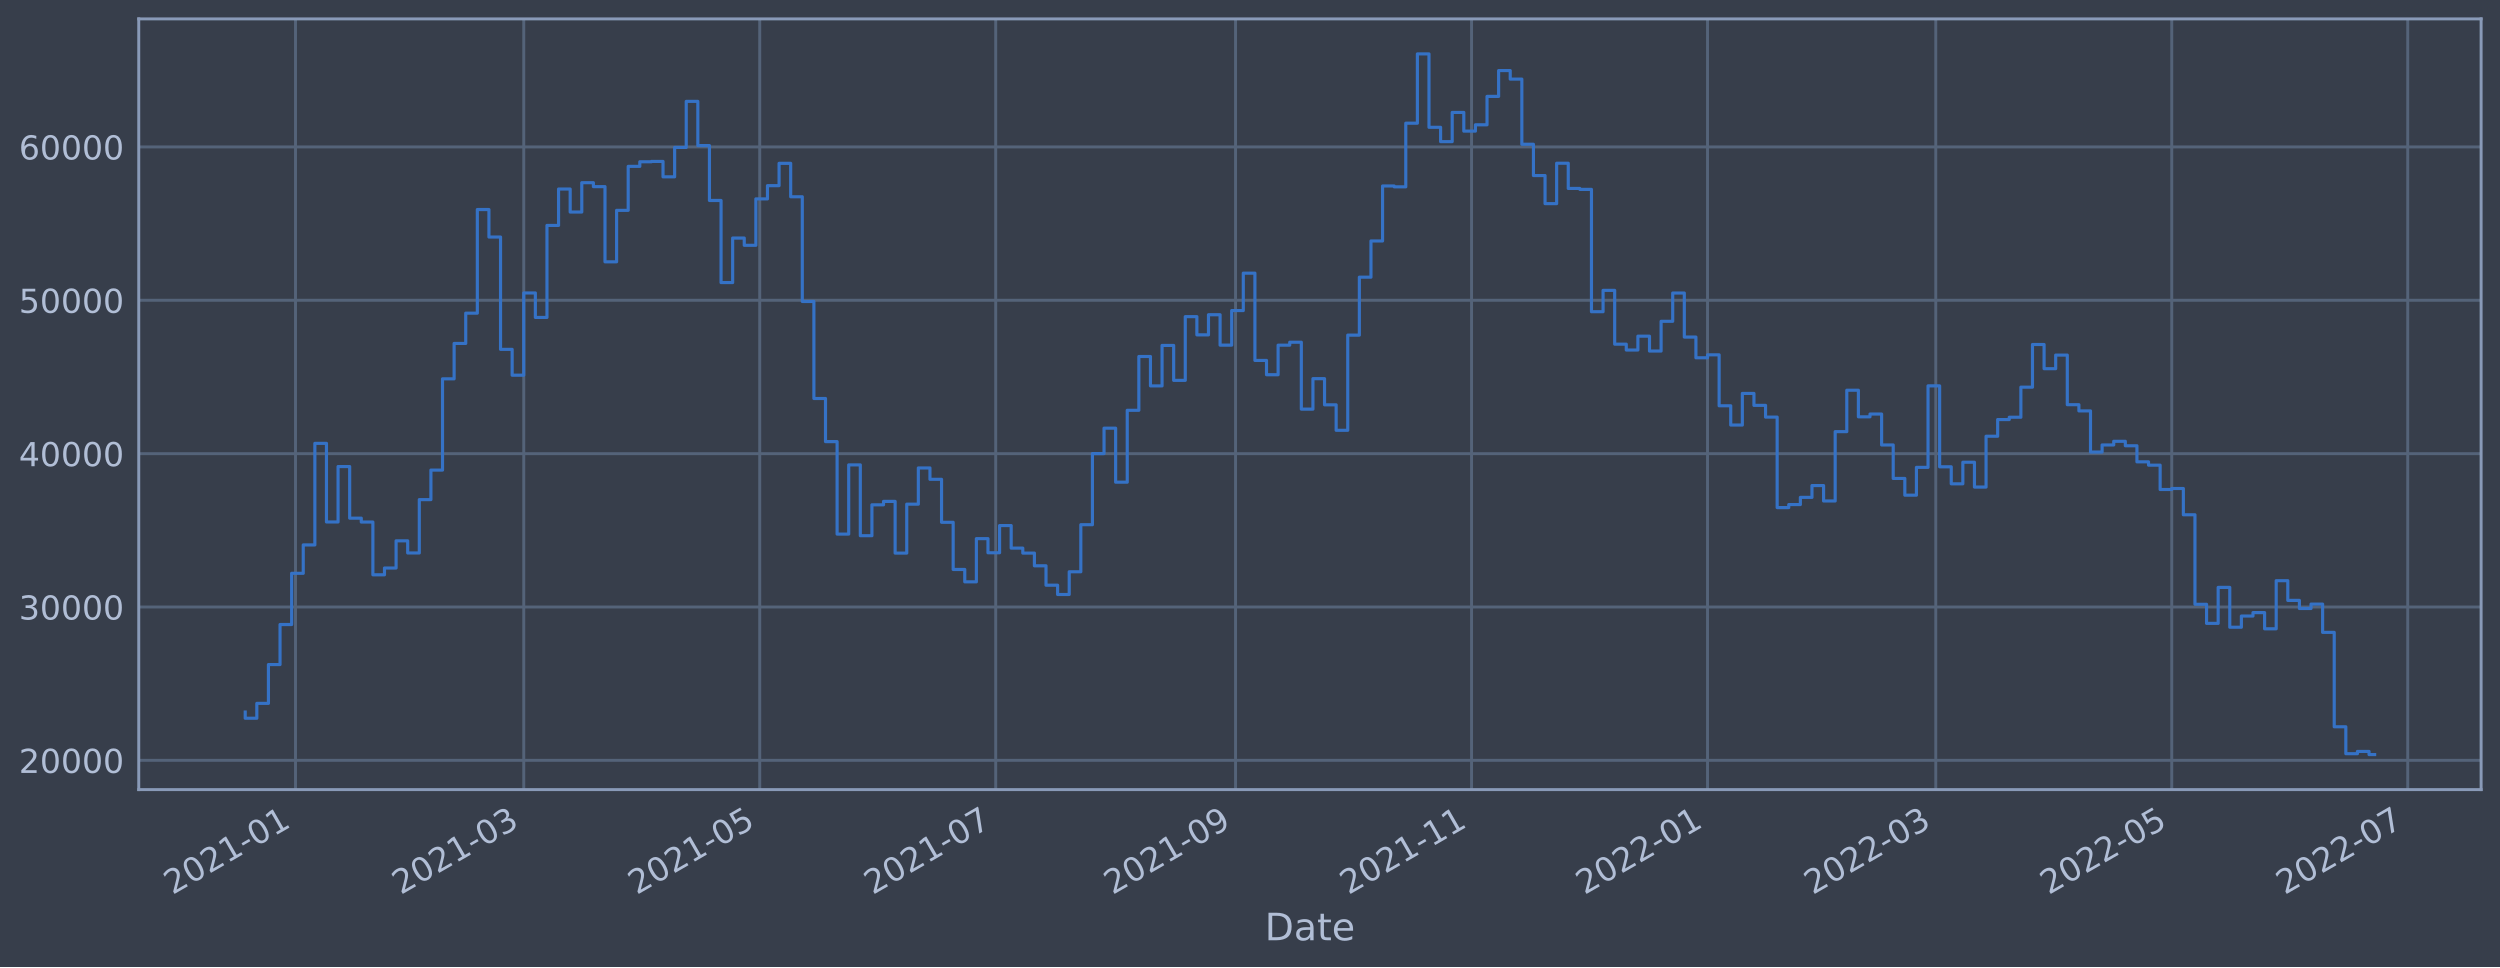
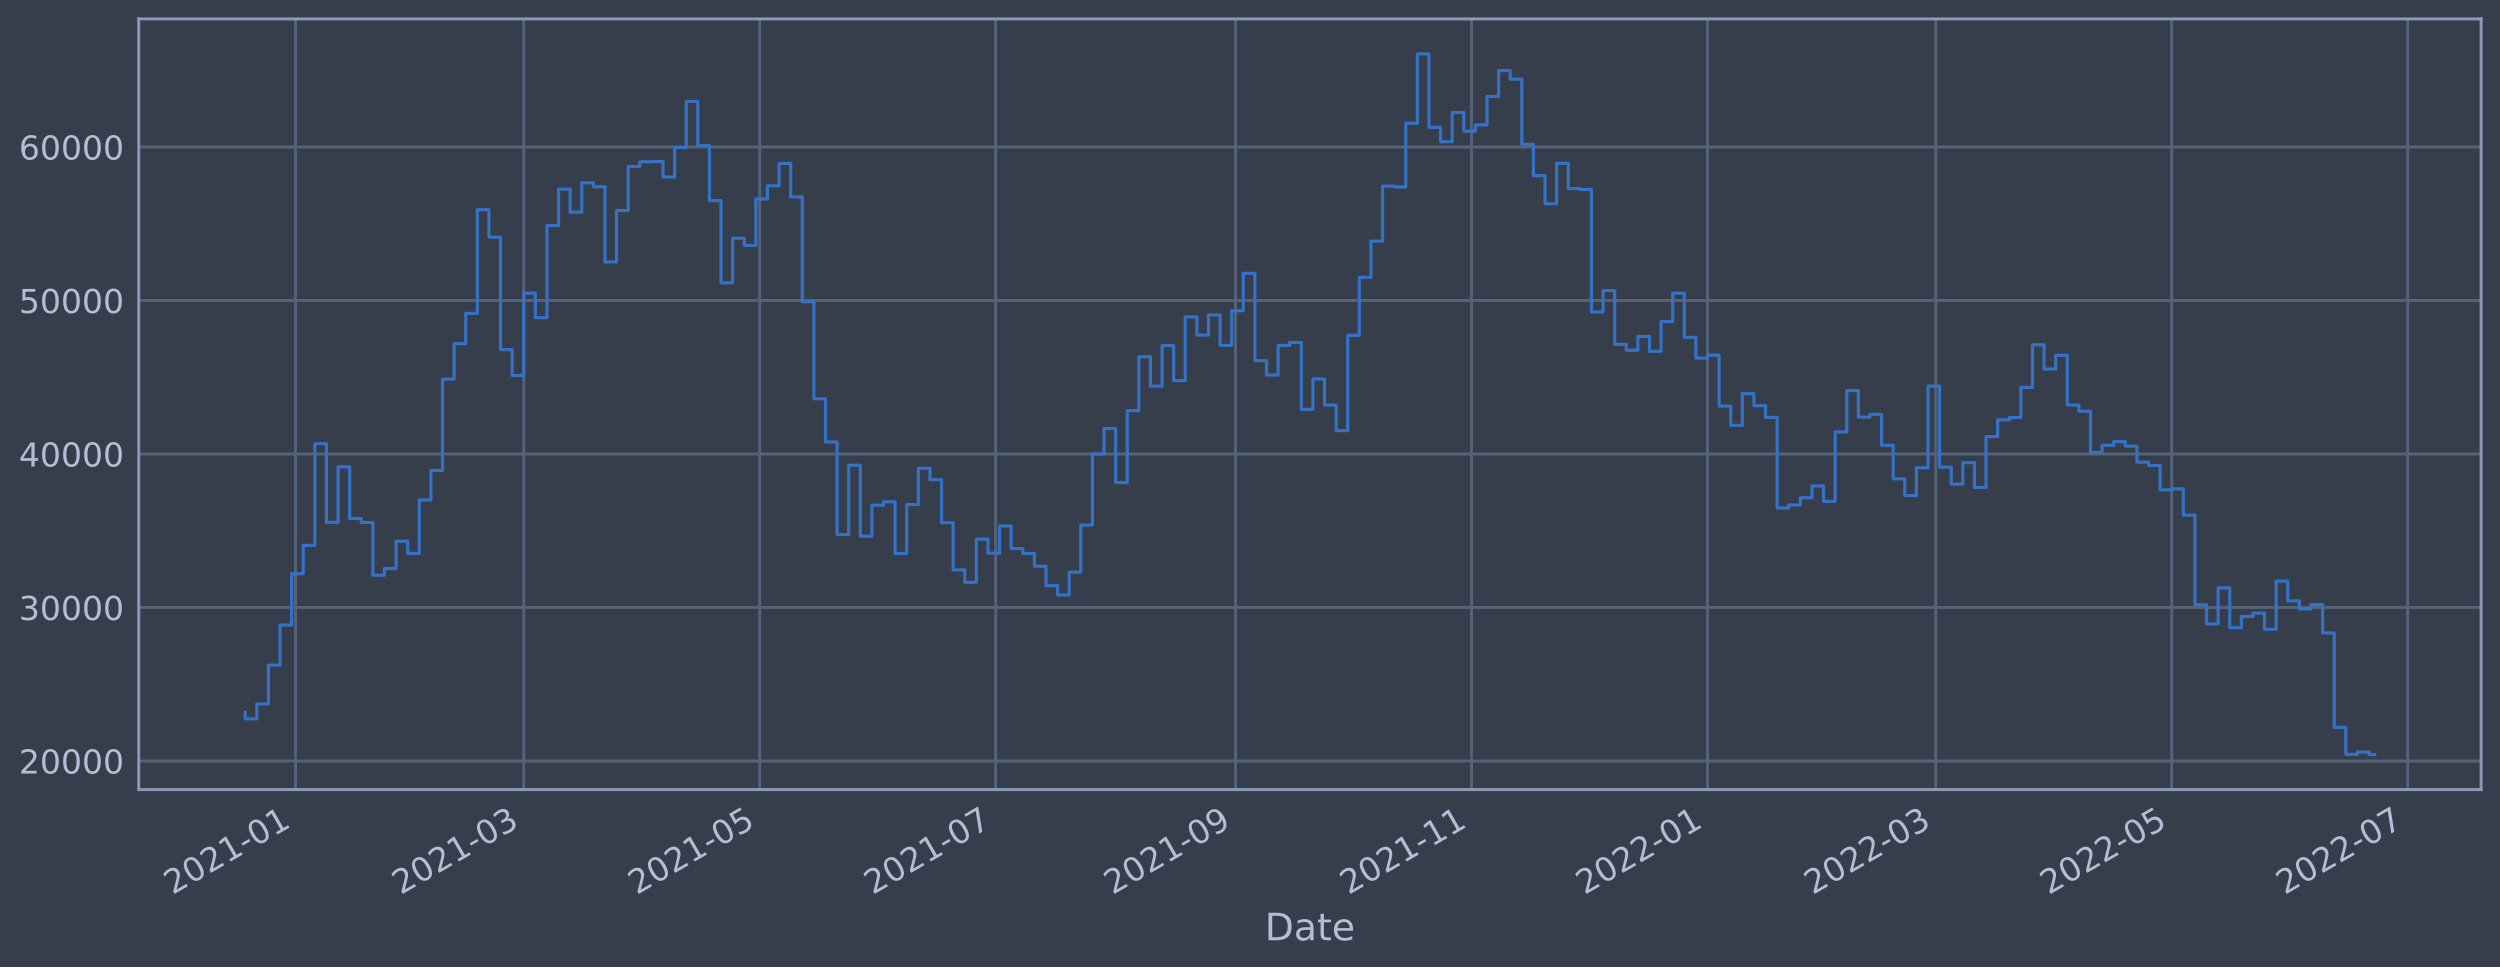
<svg xmlns="http://www.w3.org/2000/svg" xmlns:xlink="http://www.w3.org/1999/xlink" width="952.884pt" height="368.58pt" viewBox="0 0 952.884 368.58" version="1.1">
  <defs>
    <style type="text/css">*{stroke-linejoin: round; stroke-linecap: butt}</style>
  </defs>
  <g id="figure_1">
    <g id="patch_1">
      <path d="M 0 368.58  L 952.884 368.58  L 952.884 0  L 0 0  z " style="fill: #373e4b" />
    </g>
    <g id="axes_1">
      <g id="patch_2">
        <path d="M 52.884 300.96  L 945.684 300.96  L 945.684 7.2  L 52.884 7.2  z " style="fill: #373e4b" />
      </g>
      <g id="matplotlib.axis_1">
        <g id="xtick_1">
          <g id="line2d_1">
-             <path d="M 112.634 300.96  L 112.634 7.2  " clip-path="url(#p0f0f7357e3)" style="fill: none; stroke: #546379; stroke-width: 1.12; stroke-linecap: square" />
+             <path d="M 112.634 300.96  L 112.634 7.2  " clip-path="url(#p30e21402e7)" style="fill: none; stroke: #546379; stroke-width: 1.12; stroke-linecap: square" />
          </g>
          <g id="line2d_2" />
          <g id="text_1">
-             <g style="fill: #b1bed6" transform="translate(65.73084 341.1745)rotate(-30)scale(0.126 -0.126)">
+             <g style="fill: #b1bed6" transform="translate(65.7306 341.1745)rotate(-30)scale(0.126 -0.126)">
              <defs>
                <path id="DejaVuSans-32" d="M 1228 531  L 3431 531  L 3431 0  L 469 0  L 469 531  Q 828 903 1448 1529  Q 2069 2156 2228 2338  Q 2531 2678 2651 2914  Q 2772 3150 2772 3378  Q 2772 3750 2511 3984  Q 2250 4219 1831 4219  Q 1534 4219 1204 4116  Q 875 4013 500 3803  L 500 4441  Q 881 4594 1212 4672  Q 1544 4750 1819 4750  Q 2544 4750 2975 4387  Q 3406 4025 3406 3419  Q 3406 3131 3298 2873  Q 3191 2616 2906 2266  Q 2828 2175 2409 1742  Q 1991 1309 1228 531  z " transform="scale(0.015625)" />
                <path id="DejaVuSans-30" d="M 2034 4250  Q 1547 4250 1301 3770  Q 1056 3291 1056 2328  Q 1056 1369 1301 889  Q 1547 409 2034 409  Q 2525 409 2770 889  Q 3016 1369 3016 2328  Q 3016 3291 2770 3770  Q 2525 4250 2034 4250  z M 2034 4750  Q 2819 4750 3233 4129  Q 3647 3509 3647 2328  Q 3647 1150 3233 529  Q 2819 -91 2034 -91  Q 1250 -91 836 529  Q 422 1150 422 2328  Q 422 3509 836 4129  Q 1250 4750 2034 4750  z " transform="scale(0.015625)" />
                <path id="DejaVuSans-31" d="M 794 531  L 1825 531  L 1825 4091  L 703 3866  L 703 4441  L 1819 4666  L 2450 4666  L 2450 531  L 3481 531  L 3481 0  L 794 0  L 794 531  z " transform="scale(0.015625)" />
                <path id="DejaVuSans-2d" d="M 313 2009  L 1997 2009  L 1997 1497  L 313 1497  L 313 2009  z " transform="scale(0.015625)" />
              </defs>
              <use xlink:href="#DejaVuSans-32" />
              <use xlink:href="#DejaVuSans-30" x="63.623" />
              <use xlink:href="#DejaVuSans-32" x="127.246" />
              <use xlink:href="#DejaVuSans-31" x="190.869" />
              <use xlink:href="#DejaVuSans-2d" x="254.492" />
              <use xlink:href="#DejaVuSans-30" x="290.576" />
              <use xlink:href="#DejaVuSans-31" x="354.199" />
            </g>
          </g>
        </g>
        <g id="xtick_2">
          <g id="line2d_3">
-             <path d="M 199.63 300.96  L 199.63 7.2  " clip-path="url(#p0f0f7357e3)" style="fill: none; stroke: #546379; stroke-width: 1.12; stroke-linecap: square" />
+             <path d="M 199.628 300.96  L 199.628 7.2  " clip-path="url(#p30e21402e7)" style="fill: none; stroke: #546379; stroke-width: 1.12; stroke-linecap: square" />
          </g>
          <g id="line2d_4" />
          <g id="text_2">
-             <g style="fill: #b1bed6" transform="translate(152.7265 341.1745)rotate(-30)scale(0.126 -0.126)">
+             <g style="fill: #b1bed6" transform="translate(152.7252 341.1745)rotate(-30)scale(0.126 -0.126)">
              <defs>
                <path id="DejaVuSans-33" d="M 2597 2516  Q 3050 2419 3304 2112  Q 3559 1806 3559 1356  Q 3559 666 3084 287  Q 2609 -91 1734 -91  Q 1441 -91 1130 -33  Q 819 25 488 141  L 488 750  Q 750 597 1062 519  Q 1375 441 1716 441  Q 2309 441 2620 675  Q 2931 909 2931 1356  Q 2931 1769 2642 2001  Q 2353 2234 1838 2234  L 1294 2234  L 1294 2753  L 1863 2753  Q 2328 2753 2575 2939  Q 2822 3125 2822 3475  Q 2822 3834 2567 4026  Q 2313 4219 1838 4219  Q 1578 4219 1281 4162  Q 984 4106 628 3988  L 628 4550  Q 988 4650 1302 4700  Q 1616 4750 1894 4750  Q 2613 4750 3031 4423  Q 3450 4097 3450 3541  Q 3450 3153 3228 2886  Q 3006 2619 2597 2516  z " transform="scale(0.015625)" />
              </defs>
              <use xlink:href="#DejaVuSans-32" />
              <use xlink:href="#DejaVuSans-30" x="63.623" />
              <use xlink:href="#DejaVuSans-32" x="127.246" />
              <use xlink:href="#DejaVuSans-31" x="190.869" />
              <use xlink:href="#DejaVuSans-2d" x="254.492" />
              <use xlink:href="#DejaVuSans-30" x="290.576" />
              <use xlink:href="#DejaVuSans-33" x="354.199" />
            </g>
          </g>
        </g>
        <g id="xtick_3">
          <g id="line2d_5">
-             <path d="M 289.575 300.96  L 289.575 7.2  " clip-path="url(#p0f0f7357e3)" style="fill: none; stroke: #546379; stroke-width: 1.12; stroke-linecap: square" />
+             <path d="M 289.572 300.96  L 289.572 7.2  " clip-path="url(#p30e21402e7)" style="fill: none; stroke: #546379; stroke-width: 1.12; stroke-linecap: square" />
          </g>
          <g id="line2d_6" />
          <g id="text_3">
-             <g style="fill: #b1bed6" transform="translate(242.6713 341.1745)rotate(-30)scale(0.126 -0.126)">
+             <g style="fill: #b1bed6" transform="translate(242.6688 341.1745)rotate(-30)scale(0.126 -0.126)">
              <defs>
                <path id="DejaVuSans-35" d="M 691 4666  L 3169 4666  L 3169 4134  L 1269 4134  L 1269 2991  Q 1406 3038 1543 3061  Q 1681 3084 1819 3084  Q 2600 3084 3056 2656  Q 3513 2228 3513 1497  Q 3513 744 3044 326  Q 2575 -91 1722 -91  Q 1428 -91 1123 -41  Q 819 9 494 109  L 494 744  Q 775 591 1075 516  Q 1375 441 1709 441  Q 2250 441 2565 725  Q 2881 1009 2881 1497  Q 2881 1984 2565 2268  Q 2250 2553 1709 2553  Q 1456 2553 1204 2497  Q 953 2441 691 2322  L 691 4666  z " transform="scale(0.015625)" />
              </defs>
              <use xlink:href="#DejaVuSans-32" />
              <use xlink:href="#DejaVuSans-30" x="63.623" />
              <use xlink:href="#DejaVuSans-32" x="127.246" />
              <use xlink:href="#DejaVuSans-31" x="190.869" />
              <use xlink:href="#DejaVuSans-2d" x="254.492" />
              <use xlink:href="#DejaVuSans-30" x="290.576" />
              <use xlink:href="#DejaVuSans-35" x="354.199" />
            </g>
          </g>
        </g>
        <g id="xtick_4">
          <g id="line2d_7">
-             <path d="M 379.519 300.96  L 379.519 7.2  " clip-path="url(#p0f0f7357e3)" style="fill: none; stroke: #546379; stroke-width: 1.12; stroke-linecap: square" />
+             <path d="M 379.516 300.96  L 379.516 7.2  " clip-path="url(#p30e21402e7)" style="fill: none; stroke: #546379; stroke-width: 1.12; stroke-linecap: square" />
          </g>
          <g id="line2d_8" />
          <g id="text_4">
-             <g style="fill: #b1bed6" transform="translate(332.616 341.1745)rotate(-30)scale(0.126 -0.126)">
+             <g style="fill: #b1bed6" transform="translate(332.6124 341.1745)rotate(-30)scale(0.126 -0.126)">
              <defs>
                <path id="DejaVuSans-37" d="M 525 4666  L 3525 4666  L 3525 4397  L 1831 0  L 1172 0  L 2766 4134  L 525 4134  L 525 4666  z " transform="scale(0.015625)" />
              </defs>
              <use xlink:href="#DejaVuSans-32" />
              <use xlink:href="#DejaVuSans-30" x="63.623" />
              <use xlink:href="#DejaVuSans-32" x="127.246" />
              <use xlink:href="#DejaVuSans-31" x="190.869" />
              <use xlink:href="#DejaVuSans-2d" x="254.492" />
              <use xlink:href="#DejaVuSans-30" x="290.576" />
              <use xlink:href="#DejaVuSans-37" x="354.199" />
            </g>
          </g>
        </g>
        <g id="xtick_5">
          <g id="line2d_9">
-             <path d="M 470.938 300.96  L 470.938 7.2  " clip-path="url(#p0f0f7357e3)" style="fill: none; stroke: #546379; stroke-width: 1.12; stroke-linecap: square" />
+             <path d="M 470.934 300.96  L 470.934 7.2  " clip-path="url(#p30e21402e7)" style="fill: none; stroke: #546379; stroke-width: 1.12; stroke-linecap: square" />
          </g>
          <g id="line2d_10" />
          <g id="text_5">
-             <g style="fill: #b1bed6" transform="translate(424.0352 341.1745)rotate(-30)scale(0.126 -0.126)">
+             <g style="fill: #b1bed6" transform="translate(424.0304 341.1745)rotate(-30)scale(0.126 -0.126)">
              <defs>
                <path id="DejaVuSans-39" d="M 703 97  L 703 672  Q 941 559 1184 500  Q 1428 441 1663 441  Q 2288 441 2617 861  Q 2947 1281 2994 2138  Q 2813 1869 2534 1725  Q 2256 1581 1919 1581  Q 1219 1581 811 2004  Q 403 2428 403 3163  Q 403 3881 828 4315  Q 1253 4750 1959 4750  Q 2769 4750 3195 4129  Q 3622 3509 3622 2328  Q 3622 1225 3098 567  Q 2575 -91 1691 -91  Q 1453 -91 1209 -44  Q 966 3 703 97  z M 1959 2075  Q 2384 2075 2632 2365  Q 2881 2656 2881 3163  Q 2881 3666 2632 3958  Q 2384 4250 1959 4250  Q 1534 4250 1286 3958  Q 1038 3666 1038 3163  Q 1038 2656 1286 2365  Q 1534 2075 1959 2075  z " transform="scale(0.015625)" />
              </defs>
              <use xlink:href="#DejaVuSans-32" />
              <use xlink:href="#DejaVuSans-30" x="63.623" />
              <use xlink:href="#DejaVuSans-32" x="127.246" />
              <use xlink:href="#DejaVuSans-31" x="190.869" />
              <use xlink:href="#DejaVuSans-2d" x="254.492" />
              <use xlink:href="#DejaVuSans-30" x="290.576" />
              <use xlink:href="#DejaVuSans-39" x="354.199" />
            </g>
          </g>
        </g>
        <g id="xtick_6">
          <g id="line2d_11">
-             <path d="M 560.883 300.96  L 560.883 7.2  " clip-path="url(#p0f0f7357e3)" style="fill: none; stroke: #546379; stroke-width: 1.12; stroke-linecap: square" />
+             <path d="M 560.877 300.96  L 560.877 7.2  " clip-path="url(#p30e21402e7)" style="fill: none; stroke: #546379; stroke-width: 1.12; stroke-linecap: square" />
          </g>
          <g id="line2d_12" />
          <g id="text_6">
-             <g style="fill: #b1bed6" transform="translate(513.9799 341.1745)rotate(-30)scale(0.126 -0.126)">
+             <g style="fill: #b1bed6" transform="translate(513.974 341.1745)rotate(-30)scale(0.126 -0.126)">
              <use xlink:href="#DejaVuSans-32" />
              <use xlink:href="#DejaVuSans-30" x="63.623" />
              <use xlink:href="#DejaVuSans-32" x="127.246" />
              <use xlink:href="#DejaVuSans-31" x="190.869" />
              <use xlink:href="#DejaVuSans-2d" x="254.492" />
              <use xlink:href="#DejaVuSans-31" x="290.576" />
              <use xlink:href="#DejaVuSans-31" x="354.199" />
            </g>
          </g>
        </g>
        <g id="xtick_7">
          <g id="line2d_13">
-             <path d="M 650.828 300.96  L 650.828 7.2  " clip-path="url(#p0f0f7357e3)" style="fill: none; stroke: #546379; stroke-width: 1.12; stroke-linecap: square" />
+             <path d="M 650.821 300.96  L 650.821 7.2  " clip-path="url(#p30e21402e7)" style="fill: none; stroke: #546379; stroke-width: 1.12; stroke-linecap: square" />
          </g>
          <g id="line2d_14" />
          <g id="text_7">
-             <g style="fill: #b1bed6" transform="translate(603.9246 341.1745)rotate(-30)scale(0.126 -0.126)">
+             <g style="fill: #b1bed6" transform="translate(603.9176 341.1745)rotate(-30)scale(0.126 -0.126)">
              <use xlink:href="#DejaVuSans-32" />
              <use xlink:href="#DejaVuSans-30" x="63.623" />
              <use xlink:href="#DejaVuSans-32" x="127.246" />
              <use xlink:href="#DejaVuSans-32" x="190.869" />
              <use xlink:href="#DejaVuSans-2d" x="254.492" />
              <use xlink:href="#DejaVuSans-30" x="290.576" />
              <use xlink:href="#DejaVuSans-31" x="354.199" />
            </g>
          </g>
        </g>
        <g id="xtick_8">
          <g id="line2d_15">
-             <path d="M 737.824 300.96  L 737.824 7.2  " clip-path="url(#p0f0f7357e3)" style="fill: none; stroke: #546379; stroke-width: 1.12; stroke-linecap: square" />
+             <path d="M 737.815 300.96  L 737.815 7.2  " clip-path="url(#p30e21402e7)" style="fill: none; stroke: #546379; stroke-width: 1.12; stroke-linecap: square" />
          </g>
          <g id="line2d_16" />
          <g id="text_8">
-             <g style="fill: #b1bed6" transform="translate(690.9203 341.1745)rotate(-30)scale(0.126 -0.126)">
+             <g style="fill: #b1bed6" transform="translate(690.9122 341.1745)rotate(-30)scale(0.126 -0.126)">
              <use xlink:href="#DejaVuSans-32" />
              <use xlink:href="#DejaVuSans-30" x="63.623" />
              <use xlink:href="#DejaVuSans-32" x="127.246" />
              <use xlink:href="#DejaVuSans-32" x="190.869" />
              <use xlink:href="#DejaVuSans-2d" x="254.492" />
              <use xlink:href="#DejaVuSans-30" x="290.576" />
              <use xlink:href="#DejaVuSans-33" x="354.199" />
            </g>
          </g>
        </g>
        <g id="xtick_9">
          <g id="line2d_17">
-             <path d="M 827.768 300.96  L 827.768 7.2  " clip-path="url(#p0f0f7357e3)" style="fill: none; stroke: #546379; stroke-width: 1.12; stroke-linecap: square" />
+             <path d="M 827.759 300.96  L 827.759 7.2  " clip-path="url(#p30e21402e7)" style="fill: none; stroke: #546379; stroke-width: 1.12; stroke-linecap: square" />
          </g>
          <g id="line2d_18" />
          <g id="text_9">
-             <g style="fill: #b1bed6" transform="translate(780.865 341.1745)rotate(-30)scale(0.126 -0.126)">
+             <g style="fill: #b1bed6" transform="translate(780.8558 341.1745)rotate(-30)scale(0.126 -0.126)">
              <use xlink:href="#DejaVuSans-32" />
              <use xlink:href="#DejaVuSans-30" x="63.623" />
              <use xlink:href="#DejaVuSans-32" x="127.246" />
              <use xlink:href="#DejaVuSans-32" x="190.869" />
              <use xlink:href="#DejaVuSans-2d" x="254.492" />
              <use xlink:href="#DejaVuSans-30" x="290.576" />
              <use xlink:href="#DejaVuSans-35" x="354.199" />
            </g>
          </g>
        </g>
        <g id="xtick_10">
          <g id="line2d_19">
-             <path d="M 917.713 300.96  L 917.713 7.2  " clip-path="url(#p0f0f7357e3)" style="fill: none; stroke: #546379; stroke-width: 1.12; stroke-linecap: square" />
+             <path d="M 917.703 300.96  L 917.703 7.2  " clip-path="url(#p30e21402e7)" style="fill: none; stroke: #546379; stroke-width: 1.12; stroke-linecap: square" />
          </g>
          <g id="line2d_20" />
          <g id="text_10">
-             <g style="fill: #b1bed6" transform="translate(870.8098 341.1745)rotate(-30)scale(0.126 -0.126)">
+             <g style="fill: #b1bed6" transform="translate(870.7994 341.1745)rotate(-30)scale(0.126 -0.126)">
              <use xlink:href="#DejaVuSans-32" />
              <use xlink:href="#DejaVuSans-30" x="63.623" />
              <use xlink:href="#DejaVuSans-32" x="127.246" />
              <use xlink:href="#DejaVuSans-32" x="190.869" />
              <use xlink:href="#DejaVuSans-2d" x="254.492" />
              <use xlink:href="#DejaVuSans-30" x="290.576" />
              <use xlink:href="#DejaVuSans-37" x="354.199" />
            </g>
          </g>
        </g>
        <g id="text_11">
          <g style="fill: #b1bed6" transform="translate(482.0746 358.3856)scale(0.144 -0.144)">
            <defs>
              <path id="DejaVuSans-44" d="M 1259 4147  L 1259 519  L 2022 519  Q 2988 519 3436 956  Q 3884 1394 3884 2338  Q 3884 3275 3436 3711  Q 2988 4147 2022 4147  L 1259 4147  z M 628 4666  L 1925 4666  Q 3281 4666 3915 4102  Q 4550 3538 4550 2338  Q 4550 1131 3912 565  Q 3275 0 1925 0  L 628 0  L 628 4666  z " transform="scale(0.015625)" />
              <path id="DejaVuSans-61" d="M 2194 1759  Q 1497 1759 1228 1600  Q 959 1441 959 1056  Q 959 750 1161 570  Q 1363 391 1709 391  Q 2188 391 2477 730  Q 2766 1069 2766 1631  L 2766 1759  L 2194 1759  z M 3341 1997  L 3341 0  L 2766 0  L 2766 531  Q 2569 213 2275 61  Q 1981 -91 1556 -91  Q 1019 -91 701 211  Q 384 513 384 1019  Q 384 1609 779 1909  Q 1175 2209 1959 2209  L 2766 2209  L 2766 2266  Q 2766 2663 2505 2880  Q 2244 3097 1772 3097  Q 1472 3097 1187 3025  Q 903 2953 641 2809  L 641 3341  Q 956 3463 1253 3523  Q 1550 3584 1831 3584  Q 2591 3584 2966 3190  Q 3341 2797 3341 1997  z " transform="scale(0.015625)" />
              <path id="DejaVuSans-74" d="M 1172 4494  L 1172 3500  L 2356 3500  L 2356 3053  L 1172 3053  L 1172 1153  Q 1172 725 1289 603  Q 1406 481 1766 481  L 2356 481  L 2356 0  L 1766 0  Q 1100 0 847 248  Q 594 497 594 1153  L 594 3053  L 172 3053  L 172 3500  L 594 3500  L 594 4494  L 1172 4494  z " transform="scale(0.015625)" />
              <path id="DejaVuSans-65" d="M 3597 1894  L 3597 1613  L 953 1613  Q 991 1019 1311 708  Q 1631 397 2203 397  Q 2534 397 2845 478  Q 3156 559 3463 722  L 3463 178  Q 3153 47 2828 -22  Q 2503 -91 2169 -91  Q 1331 -91 842 396  Q 353 884 353 1716  Q 353 2575 817 3079  Q 1281 3584 2069 3584  Q 2775 3584 3186 3129  Q 3597 2675 3597 1894  z M 3022 2063  Q 3016 2534 2758 2815  Q 2500 3097 2075 3097  Q 1594 3097 1305 2825  Q 1016 2553 972 2059  L 3022 2063  z " transform="scale(0.015625)" />
            </defs>
            <use xlink:href="#DejaVuSans-44" />
            <use xlink:href="#DejaVuSans-61" x="77.002" />
            <use xlink:href="#DejaVuSans-74" x="138.281" />
            <use xlink:href="#DejaVuSans-65" x="177.49" />
          </g>
        </g>
      </g>
      <g id="matplotlib.axis_2">
        <g id="ytick_1">
          <g id="line2d_21">
-             <path d="M 52.884 289.813  L 945.684 289.813  " clip-path="url(#p0f0f7357e3)" style="fill: none; stroke: #546379; stroke-width: 1.12; stroke-linecap: square" />
+             <path d="M 52.884 290.046  L 945.684 290.046  " clip-path="url(#p30e21402e7)" style="fill: none; stroke: #546379; stroke-width: 1.12; stroke-linecap: square" />
          </g>
          <g id="line2d_22" />
          <g id="text_12">
-             <g style="fill: #b1bed6" transform="translate(7.2 294.5997)scale(0.126 -0.126)">
+             <g style="fill: #b1bed6" transform="translate(7.2 294.833)scale(0.126 -0.126)">
              <use xlink:href="#DejaVuSans-32" />
              <use xlink:href="#DejaVuSans-30" x="63.623" />
              <use xlink:href="#DejaVuSans-30" x="127.246" />
              <use xlink:href="#DejaVuSans-30" x="190.869" />
              <use xlink:href="#DejaVuSans-30" x="254.492" />
            </g>
          </g>
        </g>
        <g id="ytick_2">
          <g id="line2d_23">
-             <path d="M 52.884 231.359  L 945.684 231.359  " clip-path="url(#p0f0f7357e3)" style="fill: none; stroke: #546379; stroke-width: 1.12; stroke-linecap: square" />
+             <path d="M 52.884 231.541  L 945.684 231.541  " clip-path="url(#p30e21402e7)" style="fill: none; stroke: #546379; stroke-width: 1.12; stroke-linecap: square" />
          </g>
          <g id="line2d_24" />
          <g id="text_13">
-             <g style="fill: #b1bed6" transform="translate(7.2 236.1457)scale(0.126 -0.126)">
+             <g style="fill: #b1bed6" transform="translate(7.2 236.3284)scale(0.126 -0.126)">
              <use xlink:href="#DejaVuSans-33" />
              <use xlink:href="#DejaVuSans-30" x="63.623" />
              <use xlink:href="#DejaVuSans-30" x="127.246" />
              <use xlink:href="#DejaVuSans-30" x="190.869" />
              <use xlink:href="#DejaVuSans-30" x="254.492" />
            </g>
          </g>
        </g>
        <g id="ytick_3">
          <g id="line2d_25">
-             <path d="M 52.884 172.905  L 945.684 172.905  " clip-path="url(#p0f0f7357e3)" style="fill: none; stroke: #546379; stroke-width: 1.12; stroke-linecap: square" />
+             <path d="M 52.884 173.037  L 945.684 173.037  " clip-path="url(#p30e21402e7)" style="fill: none; stroke: #546379; stroke-width: 1.12; stroke-linecap: square" />
          </g>
          <g id="line2d_26" />
          <g id="text_14">
-             <g style="fill: #b1bed6" transform="translate(7.2 177.6917)scale(0.126 -0.126)">
+             <g style="fill: #b1bed6" transform="translate(7.2 177.8237)scale(0.126 -0.126)">
              <defs>
                <path id="DejaVuSans-34" d="M 2419 4116  L 825 1625  L 2419 1625  L 2419 4116  z M 2253 4666  L 3047 4666  L 3047 1625  L 3713 1625  L 3713 1100  L 3047 1100  L 3047 0  L 2419 0  L 2419 1100  L 313 1100  L 313 1709  L 2253 4666  z " transform="scale(0.015625)" />
              </defs>
              <use xlink:href="#DejaVuSans-34" />
              <use xlink:href="#DejaVuSans-30" x="63.623" />
              <use xlink:href="#DejaVuSans-30" x="127.246" />
              <use xlink:href="#DejaVuSans-30" x="190.869" />
              <use xlink:href="#DejaVuSans-30" x="254.492" />
            </g>
          </g>
        </g>
        <g id="ytick_4">
          <g id="line2d_27">
-             <path d="M 52.884 114.451  L 945.684 114.451  " clip-path="url(#p0f0f7357e3)" style="fill: none; stroke: #546379; stroke-width: 1.12; stroke-linecap: square" />
+             <path d="M 52.884 114.532  L 945.684 114.532  " clip-path="url(#p30e21402e7)" style="fill: none; stroke: #546379; stroke-width: 1.12; stroke-linecap: square" />
          </g>
          <g id="line2d_28" />
          <g id="text_15">
-             <g style="fill: #b1bed6" transform="translate(7.2 119.2377)scale(0.126 -0.126)">
+             <g style="fill: #b1bed6" transform="translate(7.2 119.3191)scale(0.126 -0.126)">
              <use xlink:href="#DejaVuSans-35" />
              <use xlink:href="#DejaVuSans-30" x="63.623" />
              <use xlink:href="#DejaVuSans-30" x="127.246" />
              <use xlink:href="#DejaVuSans-30" x="190.869" />
              <use xlink:href="#DejaVuSans-30" x="254.492" />
            </g>
          </g>
        </g>
        <g id="ytick_5">
          <g id="line2d_29">
-             <path d="M 52.884 55.997  L 945.684 55.997  " clip-path="url(#p0f0f7357e3)" style="fill: none; stroke: #546379; stroke-width: 1.12; stroke-linecap: square" />
+             <path d="M 52.884 56.027  L 945.684 56.027  " clip-path="url(#p30e21402e7)" style="fill: none; stroke: #546379; stroke-width: 1.12; stroke-linecap: square" />
          </g>
          <g id="line2d_30" />
          <g id="text_16">
-             <g style="fill: #b1bed6" transform="translate(7.2 60.78368)scale(0.126 -0.126)">
+             <g style="fill: #b1bed6" transform="translate(7.2 60.81439)scale(0.126 -0.126)">
              <defs>
                <path id="DejaVuSans-36" d="M 2113 2584  Q 1688 2584 1439 2293  Q 1191 2003 1191 1497  Q 1191 994 1439 701  Q 1688 409 2113 409  Q 2538 409 2786 701  Q 3034 994 3034 1497  Q 3034 2003 2786 2293  Q 2538 2584 2113 2584  z M 3366 4563  L 3366 3988  Q 3128 4100 2886 4159  Q 2644 4219 2406 4219  Q 1781 4219 1451 3797  Q 1122 3375 1075 2522  Q 1259 2794 1537 2939  Q 1816 3084 2150 3084  Q 2853 3084 3261 2657  Q 3669 2231 3669 1497  Q 3669 778 3244 343  Q 2819 -91 2113 -91  Q 1303 -91 875 529  Q 447 1150 447 2328  Q 447 3434 972 4092  Q 1497 4750 2381 4750  Q 2619 4750 2861 4703  Q 3103 4656 3366 4563  z " transform="scale(0.015625)" />
              </defs>
              <use xlink:href="#DejaVuSans-36" />
              <use xlink:href="#DejaVuSans-30" x="63.623" />
              <use xlink:href="#DejaVuSans-30" x="127.246" />
              <use xlink:href="#DejaVuSans-30" x="190.869" />
              <use xlink:href="#DejaVuSans-30" x="254.492" />
            </g>
          </g>
        </g>
      </g>
      <g id="line2d_31">
-         <path d="M 93.466 271.395  L 93.466 273.764  L 97.889 273.764  L 97.889 268.094  L 102.313 268.094  L 102.313 253.299  L 106.736 253.299  L 106.736 238.042  L 111.16 238.042  L 111.16 218.525  L 115.583 218.525  L 115.583 207.704  L 120.007 207.704  L 120.007 168.987  L 124.43 168.987  L 124.43 198.946  L 128.854 198.946  L 128.854 177.824  L 133.277 177.824  L 133.277 197.496  L 137.701 197.496  L 137.701 198.981  L 142.124 198.981  L 142.124 219.085  L 146.548 219.085  L 146.548 216.501  L 150.971 216.501  L 150.971 206.14  L 155.395 206.14  L 155.395 210.766  L 159.818 210.766  L 159.818 190.429  L 164.242 190.429  L 164.242 179.17  L 168.665 179.17  L 168.665 144.39  L 173.089 144.39  L 173.089 130.904  L 177.512 130.904  L 177.512 119.36  L 181.936 119.36  L 181.936 79.866  L 186.359 79.866  L 186.359 90.348  L 190.783 90.348  L 190.783 133.153  L 195.206 133.153  L 195.206 143.012  L 199.63 143.012  L 199.63 111.658  L 204.053 111.658  L 204.053 120.988  L 208.477 120.988  L 208.477 85.916  L 212.9 85.916  L 212.9 72.052  L 217.324 72.052  L 217.324 80.812  L 221.747 80.812  L 221.747 69.64  L 226.171 69.64  L 226.171 71.129  L 230.594 71.129  L 230.594 99.789  L 235.018 99.789  L 235.018 80.174  L 239.441 80.174  L 239.441 63.42  L 243.865 63.42  L 243.865 61.659  L 248.288 61.659  L 248.288 61.526  L 252.712 61.526  L 252.712 67.403  L 257.135 67.403  L 257.135 56.202  L 261.559 56.202  L 261.559 38.641  L 265.982 38.641  L 265.982 55.488  L 270.406 55.488  L 270.406 76.409  L 274.829 76.409  L 274.829 107.71  L 279.253 107.71  L 279.253 90.738  L 283.677 90.738  L 283.677 93.5  L 288.1 93.5  L 288.1 75.81  L 292.524 75.81  L 292.524 70.767  L 296.947 70.767  L 296.947 62.258  L 301.371 62.258  L 301.371 74.994  L 305.794 74.994  L 305.794 114.904  L 310.218 114.904  L 310.218 151.883  L 314.641 151.883  L 314.641 168.32  L 319.065 168.32  L 319.065 203.566  L 323.488 203.566  L 323.488 177.195  L 327.912 177.195  L 327.912 204.191  L 332.335 204.191  L 332.335 192.413  L 336.759 192.413  L 336.759 191.11  L 341.182 191.11  L 341.182 210.813  L 345.606 210.813  L 345.606 192.168  L 350.029 192.168  L 350.029 178.359  L 354.453 178.359  L 354.453 182.696  L 358.876 182.696  L 358.876 199.068  L 363.3 199.068  L 363.3 217.052  L 367.723 217.052  L 367.723 221.769  L 372.147 221.769  L 372.147 205.308  L 376.57 205.308  L 376.57 210.684  L 380.994 210.684  L 380.994 200.324  L 385.417 200.324  L 385.417 208.918  L 389.841 208.918  L 389.841 210.809  L 394.264 210.809  L 394.264 215.655  L 398.688 215.655  L 398.688 223.051  L 403.111 223.051  L 403.111 226.589  L 407.535 226.589  L 407.535 217.927  L 411.958 217.927  L 411.958 199.997  L 416.382 199.997  L 416.382 172.89  L 420.805 172.89  L 420.805 163.207  L 425.229 163.207  L 425.229 183.789  L 429.652 183.789  L 429.652 156.386  L 434.076 156.386  L 434.076 135.883  L 438.499 135.883  L 438.499 147.081  L 442.923 147.081  L 442.923 131.657  L 447.346 131.657  L 447.346 144.976  L 451.77 144.976  L 451.77 120.693  L 456.193 120.693  L 456.193 127.634  L 460.617 127.634  L 460.617 119.964  L 465.04 119.964  L 465.04 131.55  L 469.464 131.55  L 469.464 118.373  L 473.887 118.373  L 473.887 104.11  L 478.311 104.11  L 478.311 137.374  L 482.734 137.374  L 482.734 142.831  L 487.158 142.831  L 487.158 131.565  L 491.582 131.565  L 491.582 130.446  L 496.005 130.446  L 496.005 155.944  L 500.429 155.944  L 500.429 144.327  L 504.852 144.327  L 504.852 154.301  L 509.276 154.301  L 509.276 164.006  L 513.699 164.006  L 513.699 127.737  L 518.123 127.737  L 518.123 105.648  L 522.546 105.648  L 522.546 91.845  L 526.97 91.845  L 526.97 70.891  L 531.393 70.891  L 531.393 71.208  L 535.817 71.208  L 535.817 46.958  L 540.24 46.958  L 540.24 20.553  L 544.664 20.553  L 544.664 48.53  L 549.087 48.53  L 549.087 53.979  L 553.511 53.979  L 553.511 42.849  L 557.934 42.849  L 557.934 49.979  L 562.358 49.979  L 562.358 47.569  L 566.781 47.569  L 566.781 36.746  L 571.205 36.746  L 571.205 26.906  L 575.628 26.906  L 575.628 30.154  L 580.052 30.154  L 580.052 54.99  L 584.475 54.99  L 584.475 66.91  L 588.899 66.91  L 588.899 77.616  L 593.322 77.616  L 593.322 62.219  L 597.746 62.219  L 597.746 71.824  L 602.169 71.824  L 602.169 72.19  L 606.593 72.19  L 606.593 118.812  L 611.016 118.812  L 611.016 110.678  L 615.44 110.678  L 615.44 131.183  L 619.863 131.183  L 619.863 133.407  L 624.287 133.407  L 624.287 128.138  L 628.71 128.138  L 628.71 133.803  L 633.134 133.803  L 633.134 122.469  L 637.557 122.469  L 637.557 111.698  L 641.981 111.698  L 641.981 128.472  L 646.404 128.472  L 646.404 136.373  L 650.828 136.373  L 650.828 135.249  L 655.251 135.249  L 655.251 154.663  L 659.675 154.663  L 659.675 162.006  L 664.098 162.006  L 664.098 149.956  L 668.522 149.956  L 668.522 154.512  L 672.945 154.512  L 672.945 158.984  L 677.369 158.984  L 677.369 193.475  L 681.792 193.475  L 681.792 192.318  L 686.216 192.318  L 686.216 189.582  L 690.639 189.582  L 690.639 185.071  L 695.063 185.071  L 695.063 190.951  L 699.487 190.951  L 699.487 164.514  L 703.91 164.514  L 703.91 148.744  L 708.334 148.744  L 708.334 158.868  L 712.757 158.868  L 712.757 157.818  L 717.181 157.818  L 717.181 169.598  L 721.604 169.598  L 721.604 182.361  L 726.028 182.361  L 726.028 188.737  L 730.451 188.737  L 730.451 178.143  L 734.875 178.143  L 734.875 147.075  L 739.298 147.075  L 739.298 177.924  L 743.722 177.924  L 743.722 184.405  L 748.145 184.405  L 748.145 176.19  L 752.569 176.19  L 752.569 185.645  L 756.992 185.645  L 756.992 166.281  L 761.416 166.281  L 761.416 159.914  L 765.839 159.914  L 765.839 159.035  L 770.263 159.035  L 770.263 147.569  L 774.686 147.569  L 774.686 131.309  L 779.11 131.309  L 779.11 140.526  L 783.533 140.526  L 783.533 135.345  L 787.957 135.345  L 787.957 154.257  L 792.38 154.257  L 792.38 156.609  L 796.804 156.609  L 796.804 172.307  L 801.227 172.307  L 801.227 169.595  L 805.651 169.595  L 805.651 168.195  L 810.074 168.195  L 810.074 169.9  L 814.498 169.9  L 814.498 176.029  L 818.921 176.029  L 818.921 177.293  L 823.345 177.293  L 823.345 186.576  L 827.768 186.576  L 827.768 186.19  L 832.192 186.19  L 832.192 196.21  L 836.615 196.21  L 836.615 230.332  L 841.039 230.332  L 841.039 237.607  L 845.462 237.607  L 845.462 223.892  L 849.886 223.892  L 849.886 239.069  L 854.309 239.069  L 854.309 234.808  L 858.733 234.808  L 858.733 233.495  L 863.156 233.495  L 863.156 239.666  L 867.58 239.666  L 867.58 221.33  L 872.003 221.33  L 872.003 228.846  L 876.427 228.846  L 876.427 231.935  L 880.85 231.935  L 880.85 230.252  L 885.274 230.252  L 885.274 241.036  L 889.697 241.036  L 889.697 277.015  L 894.121 277.015  L 894.121 287.271  L 898.544 287.271  L 898.544 286.409  L 902.968 286.409  L 902.968 287.607  L 905.102 287.607  L 905.102 287.607  " clip-path="url(#p0f0f7357e3)" style="fill: none; stroke: #3572c6; stroke-width: 1.2; stroke-linecap: square" />
+         <path d="M 93.466 271.612  L 93.466 273.984  L 97.889 273.984  L 97.889 268.308  L 102.312 268.308  L 102.312 253.501  L 106.736 253.501  L 106.736 238.231  L 111.159 238.231  L 111.159 218.697  L 115.583 218.697  L 115.583 207.866  L 120.006 207.866  L 120.006 169.115  L 124.43 169.115  L 124.43 199.101  L 128.853 199.101  L 128.853 177.96  L 133.277 177.96  L 133.277 197.65  L 137.7 197.65  L 137.7 199.136  L 142.124 199.136  L 142.124 219.257  L 146.547 219.257  L 146.547 216.671  L 150.97 216.671  L 150.97 206.301  L 155.394 206.301  L 155.394 210.931  L 159.817 210.931  L 159.817 190.576  L 164.241 190.576  L 164.241 179.308  L 168.664 179.308  L 168.664 144.497  L 173.088 144.497  L 173.088 131  L 177.511 131  L 177.511 119.446  L 181.935 119.446  L 181.935 79.918  L 186.358 79.918  L 186.358 90.408  L 190.782 90.408  L 190.782 133.251  L 195.205 133.251  L 195.205 143.118  L 199.628 143.118  L 199.628 111.737  L 204.052 111.737  L 204.052 121.075  L 208.475 121.075  L 208.475 85.973  L 212.899 85.973  L 212.899 72.097  L 217.322 72.097  L 217.322 80.864  L 221.746 80.864  L 221.746 69.683  L 226.169 69.683  L 226.169 71.173  L 230.593 71.173  L 230.593 99.858  L 235.016 99.858  L 235.016 80.225  L 239.44 80.225  L 239.44 63.457  L 243.863 63.457  L 243.863 61.695  L 248.286 61.695  L 248.286 61.561  L 252.71 61.561  L 252.71 67.444  L 257.133 67.444  L 257.133 56.233  L 261.557 56.233  L 261.557 38.657  L 265.98 38.657  L 265.98 55.518  L 270.404 55.518  L 270.404 76.458  L 274.827 76.458  L 274.827 107.786  L 279.251 107.786  L 279.251 90.799  L 283.674 90.799  L 283.674 93.563  L 288.098 93.563  L 288.098 75.858  L 292.521 75.858  L 292.521 70.81  L 296.944 70.81  L 296.944 62.294  L 301.368 62.294  L 301.368 75.041  L 305.791 75.041  L 305.791 114.985  L 310.215 114.985  L 310.215 151.997  L 314.638 151.997  L 314.638 168.448  L 319.062 168.448  L 319.062 203.725  L 323.485 203.725  L 323.485 177.331  L 327.909 177.331  L 327.909 204.35  L 332.332 204.35  L 332.332 192.562  L 336.756 192.562  L 336.756 191.258  L 341.179 191.258  L 341.179 210.978  L 345.602 210.978  L 345.602 192.316  L 350.026 192.316  L 350.026 178.496  L 354.449 178.496  L 354.449 182.837  L 358.873 182.837  L 358.873 199.222  L 363.296 199.222  L 363.296 217.222  L 367.72 217.222  L 367.72 221.943  L 372.143 221.943  L 372.143 205.468  L 376.567 205.468  L 376.567 210.849  L 380.99 210.849  L 380.99 200.479  L 385.414 200.479  L 385.414 209.081  L 389.837 209.081  L 389.837 210.974  L 394.26 210.974  L 394.26 215.824  L 398.684 215.824  L 398.684 223.226  L 403.107 223.226  L 403.107 226.768  L 407.531 226.768  L 407.531 218.098  L 411.954 218.098  L 411.954 200.152  L 416.378 200.152  L 416.378 173.022  L 420.801 173.022  L 420.801 163.33  L 425.225 163.33  L 425.225 183.93  L 429.648 183.93  L 429.648 156.504  L 434.072 156.504  L 434.072 135.983  L 438.495 135.983  L 438.495 147.191  L 442.918 147.191  L 442.918 131.753  L 447.342 131.753  L 447.342 145.084  L 451.765 145.084  L 451.765 120.78  L 456.189 120.78  L 456.189 127.727  L 460.612 127.727  L 460.612 120.05  L 465.036 120.05  L 465.036 131.646  L 469.459 131.646  L 469.459 118.458  L 473.883 118.458  L 473.883 104.182  L 478.306 104.182  L 478.306 137.475  L 482.73 137.475  L 482.73 142.937  L 487.153 142.937  L 487.153 131.662  L 491.576 131.662  L 491.576 130.541  L 496 130.541  L 496 156.061  L 500.423 156.061  L 500.423 144.434  L 504.847 144.434  L 504.847 154.417  L 509.27 154.417  L 509.27 164.13  L 513.694 164.13  L 513.694 127.83  L 518.117 127.83  L 518.117 105.722  L 522.541 105.722  L 522.541 91.907  L 526.964 91.907  L 526.964 70.934  L 531.388 70.934  L 531.388 71.252  L 535.811 71.252  L 535.811 46.981  L 540.234 46.981  L 540.234 20.553  L 544.658 20.553  L 544.658 48.555  L 549.081 48.555  L 549.081 54.008  L 553.505 54.008  L 553.505 42.869  L 557.928 42.869  L 557.928 50.004  L 562.352 50.004  L 562.352 47.592  L 566.775 47.592  L 566.775 36.761  L 571.199 36.761  L 571.199 26.911  L 575.622 26.911  L 575.622 30.163  L 580.046 30.163  L 580.046 55.02  L 584.469 55.02  L 584.469 66.95  L 588.892 66.95  L 588.892 77.665  L 593.316 77.665  L 593.316 62.255  L 597.739 62.255  L 597.739 71.869  L 602.163 71.869  L 602.163 72.235  L 606.586 72.235  L 606.586 118.897  L 611.01 118.897  L 611.01 110.756  L 615.433 110.756  L 615.433 131.279  L 619.857 131.279  L 619.857 133.505  L 624.28 133.505  L 624.28 128.232  L 628.704 128.232  L 628.704 133.901  L 633.127 133.901  L 633.127 122.557  L 637.551 122.557  L 637.551 111.777  L 641.974 111.777  L 641.974 128.566  L 646.397 128.566  L 646.397 136.474  L 650.821 136.474  L 650.821 135.348  L 655.244 135.348  L 655.244 154.78  L 659.668 154.78  L 659.668 162.129  L 664.091 162.129  L 664.091 150.068  L 668.515 150.068  L 668.515 154.628  L 672.938 154.628  L 672.938 159.104  L 677.362 159.104  L 677.362 193.625  L 681.785 193.625  L 681.785 192.467  L 686.209 192.467  L 686.209 189.729  L 690.632 189.729  L 690.632 185.214  L 695.055 185.214  L 695.055 191.099  L 699.479 191.099  L 699.479 164.639  L 703.902 164.639  L 703.902 148.855  L 708.326 148.855  L 708.326 158.988  L 712.749 158.988  L 712.749 157.937  L 717.173 157.937  L 717.173 169.727  L 721.596 169.727  L 721.596 182.501  L 726.02 182.501  L 726.02 188.883  L 730.443 188.883  L 730.443 178.279  L 734.867 178.279  L 734.867 147.184  L 739.29 147.184  L 739.29 178.061  L 743.713 178.061  L 743.713 184.547  L 748.137 184.547  L 748.137 176.325  L 752.56 176.325  L 752.56 185.788  L 756.984 185.788  L 756.984 166.408  L 761.407 166.408  L 761.407 160.035  L 765.831 160.035  L 765.831 159.155  L 770.254 159.155  L 770.254 147.679  L 774.678 147.679  L 774.678 131.405  L 779.101 131.405  L 779.101 140.63  L 783.525 140.63  L 783.525 135.444  L 787.948 135.444  L 787.948 154.373  L 792.371 154.373  L 792.371 156.727  L 796.795 156.727  L 796.795 172.439  L 801.218 172.439  L 801.218 169.724  L 805.642 169.724  L 805.642 168.323  L 810.065 168.323  L 810.065 170.03  L 814.489 170.03  L 814.489 176.163  L 818.912 176.163  L 818.912 177.429  L 823.336 177.429  L 823.336 186.72  L 827.759 186.72  L 827.759 186.334  L 832.183 186.334  L 832.183 196.362  L 836.606 196.362  L 836.606 230.513  L 841.029 230.513  L 841.029 237.795  L 845.453 237.795  L 845.453 224.068  L 849.876 224.068  L 849.876 239.258  L 854.3 239.258  L 854.3 234.994  L 858.723 234.994  L 858.723 233.679  L 863.147 233.679  L 863.147 239.856  L 867.57 239.856  L 867.57 221.504  L 871.994 221.504  L 871.994 229.026  L 876.417 229.026  L 876.417 232.119  L 880.841 232.119  L 880.841 230.434  L 885.264 230.434  L 885.264 241.227  L 889.687 241.227  L 889.687 277.238  L 894.111 277.238  L 894.111 287.503  L 898.534 287.503  L 898.534 286.639  L 902.958 286.639  L 902.958 287.607  L 905.102 287.607  L 905.102 287.607  " clip-path="url(#p30e21402e7)" style="fill: none; stroke: #3572c6; stroke-width: 1.2; stroke-linecap: square" />
      </g>
      <g id="patch_3">
        <path d="M 52.884 300.96  L 52.884 7.2  " style="fill: none; stroke: #899ab8; stroke-width: 1.12; stroke-linejoin: miter; stroke-linecap: square" />
      </g>
      <g id="patch_4">
        <path d="M 945.684 300.96  L 945.684 7.2  " style="fill: none; stroke: #899ab8; stroke-width: 1.12; stroke-linejoin: miter; stroke-linecap: square" />
      </g>
      <g id="patch_5">
        <path d="M 52.884 300.96  L 945.684 300.96  " style="fill: none; stroke: #899ab8; stroke-width: 1.12; stroke-linejoin: miter; stroke-linecap: square" />
      </g>
      <g id="patch_6">
        <path d="M 52.884 7.2  L 945.684 7.2  " style="fill: none; stroke: #899ab8; stroke-width: 1.12; stroke-linejoin: miter; stroke-linecap: square" />
      </g>
    </g>
  </g>
  <defs>
-     <clipPath id="p0f0f7357e3">
+     <clipPath id="p30e21402e7">
      <rect x="52.884" y="7.2" width="892.8" height="293.76" />
    </clipPath>
  </defs>
</svg>
